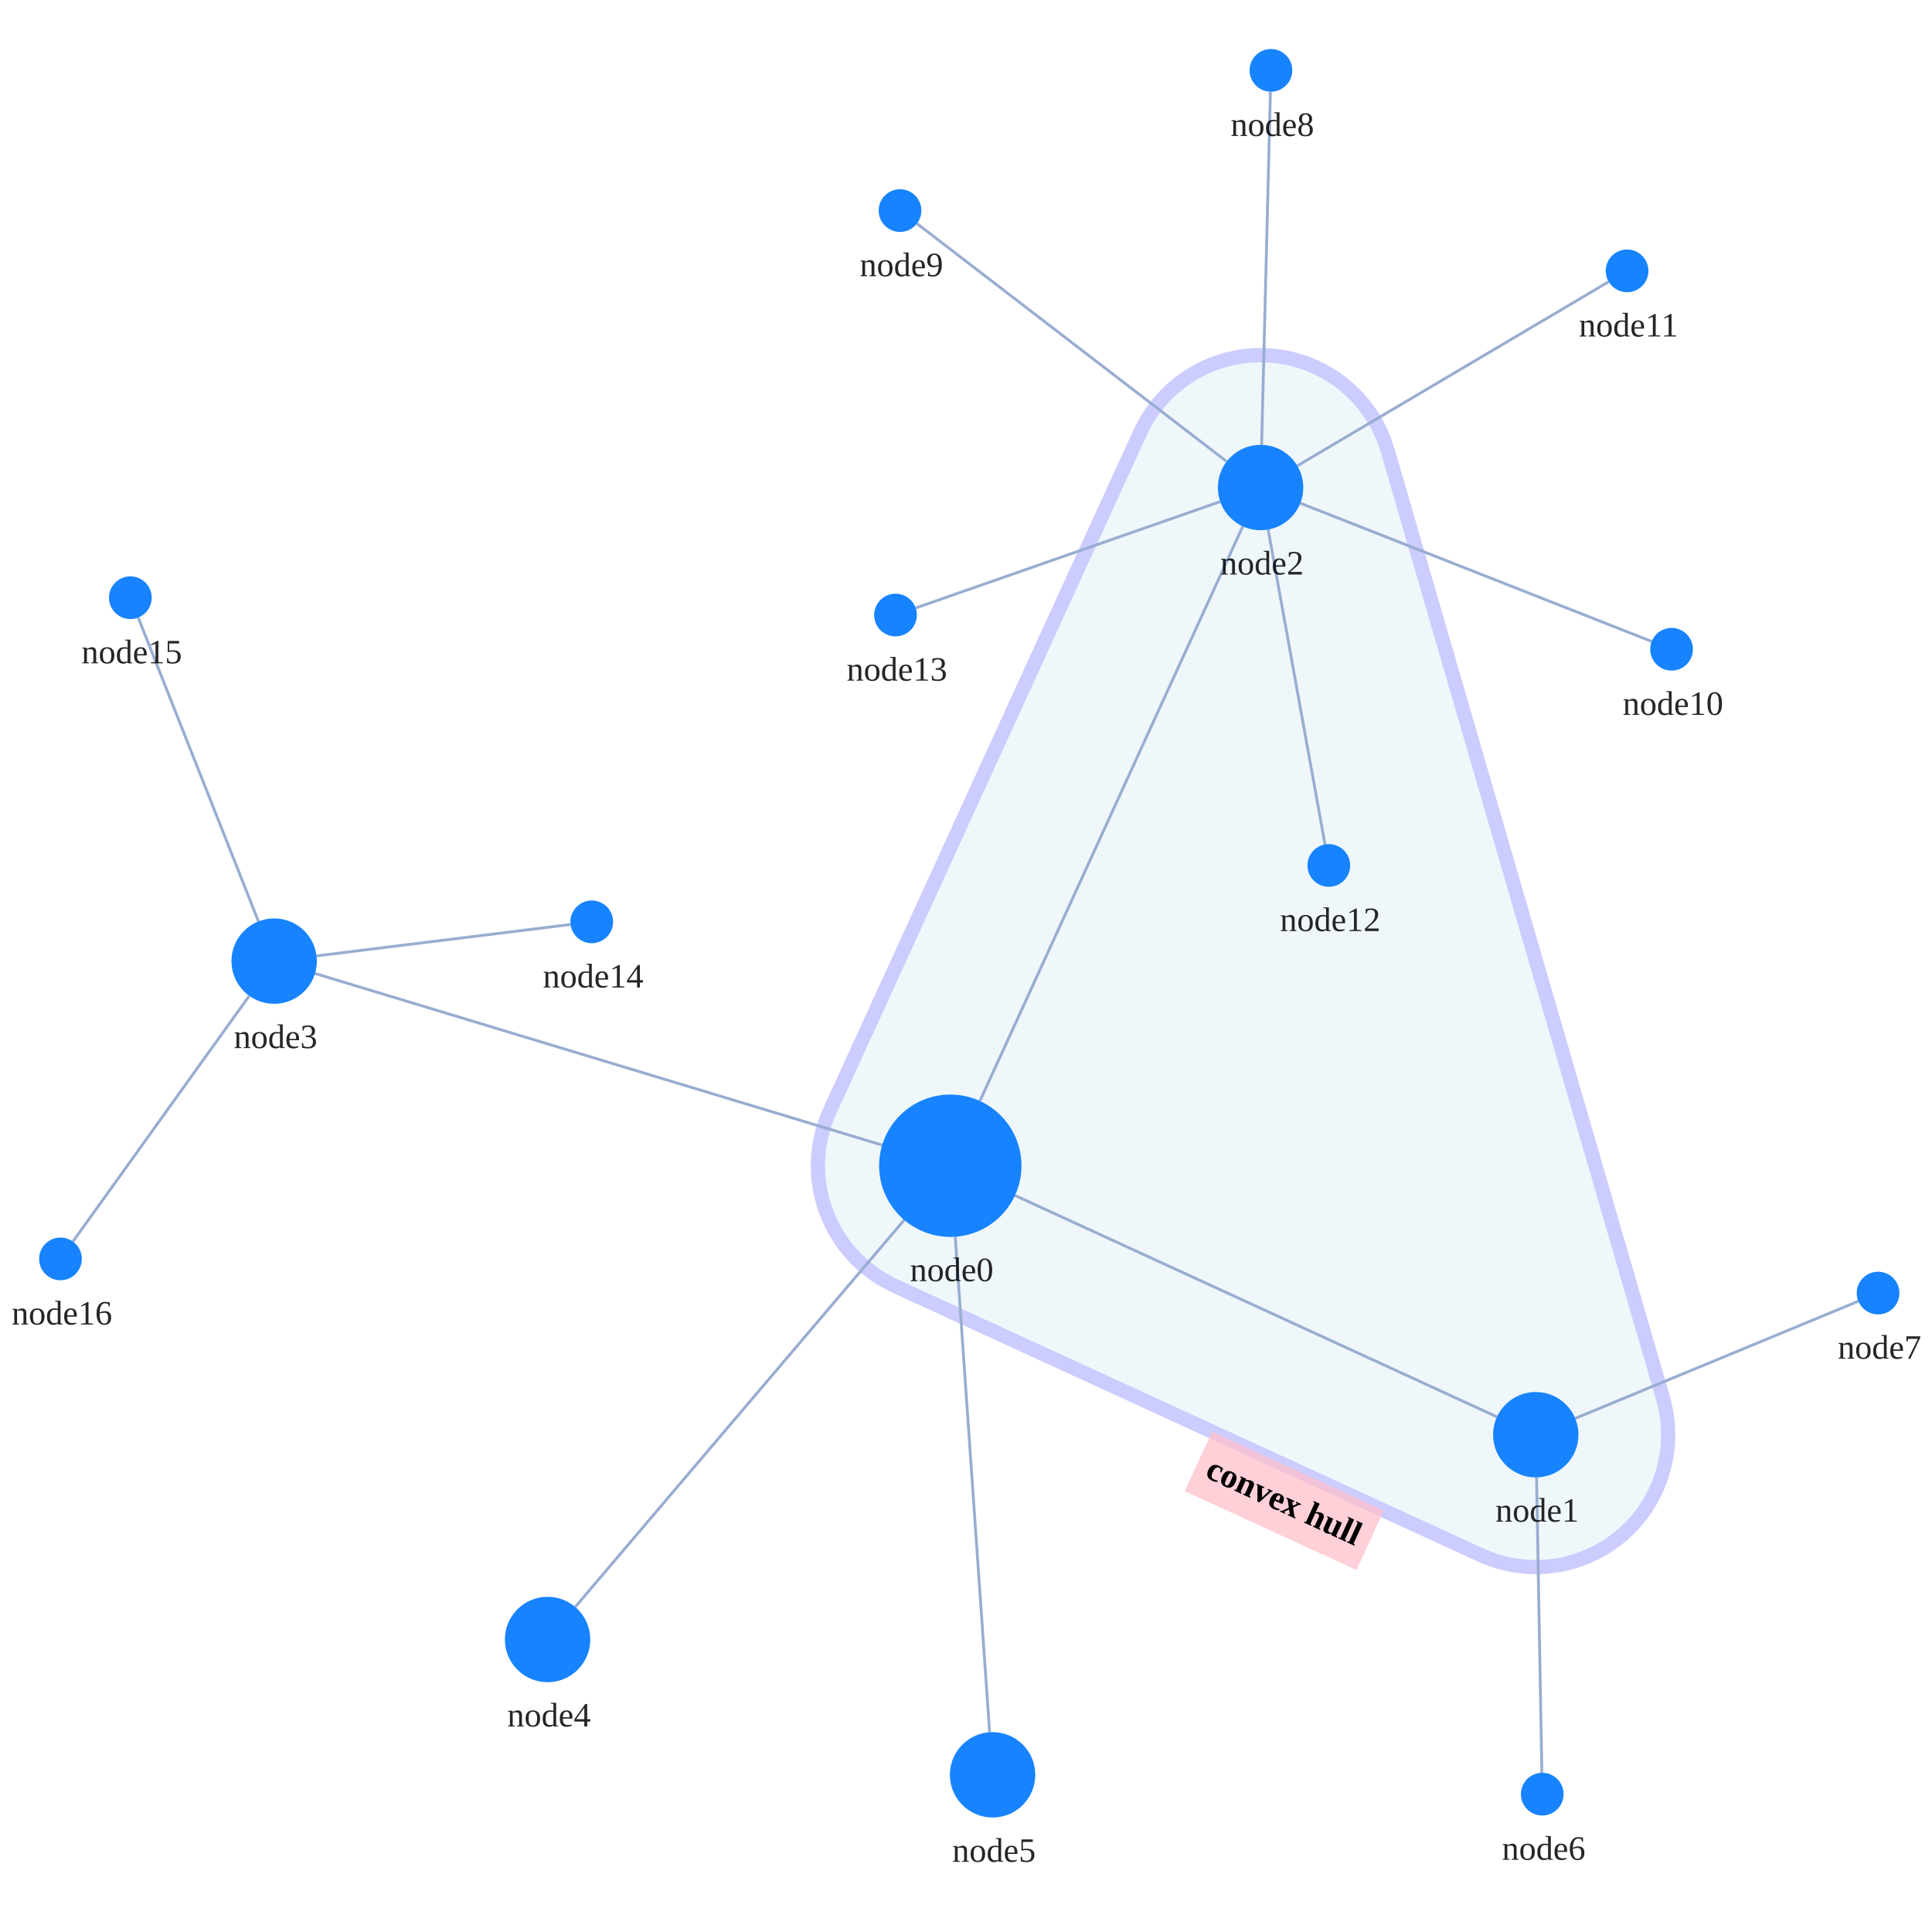
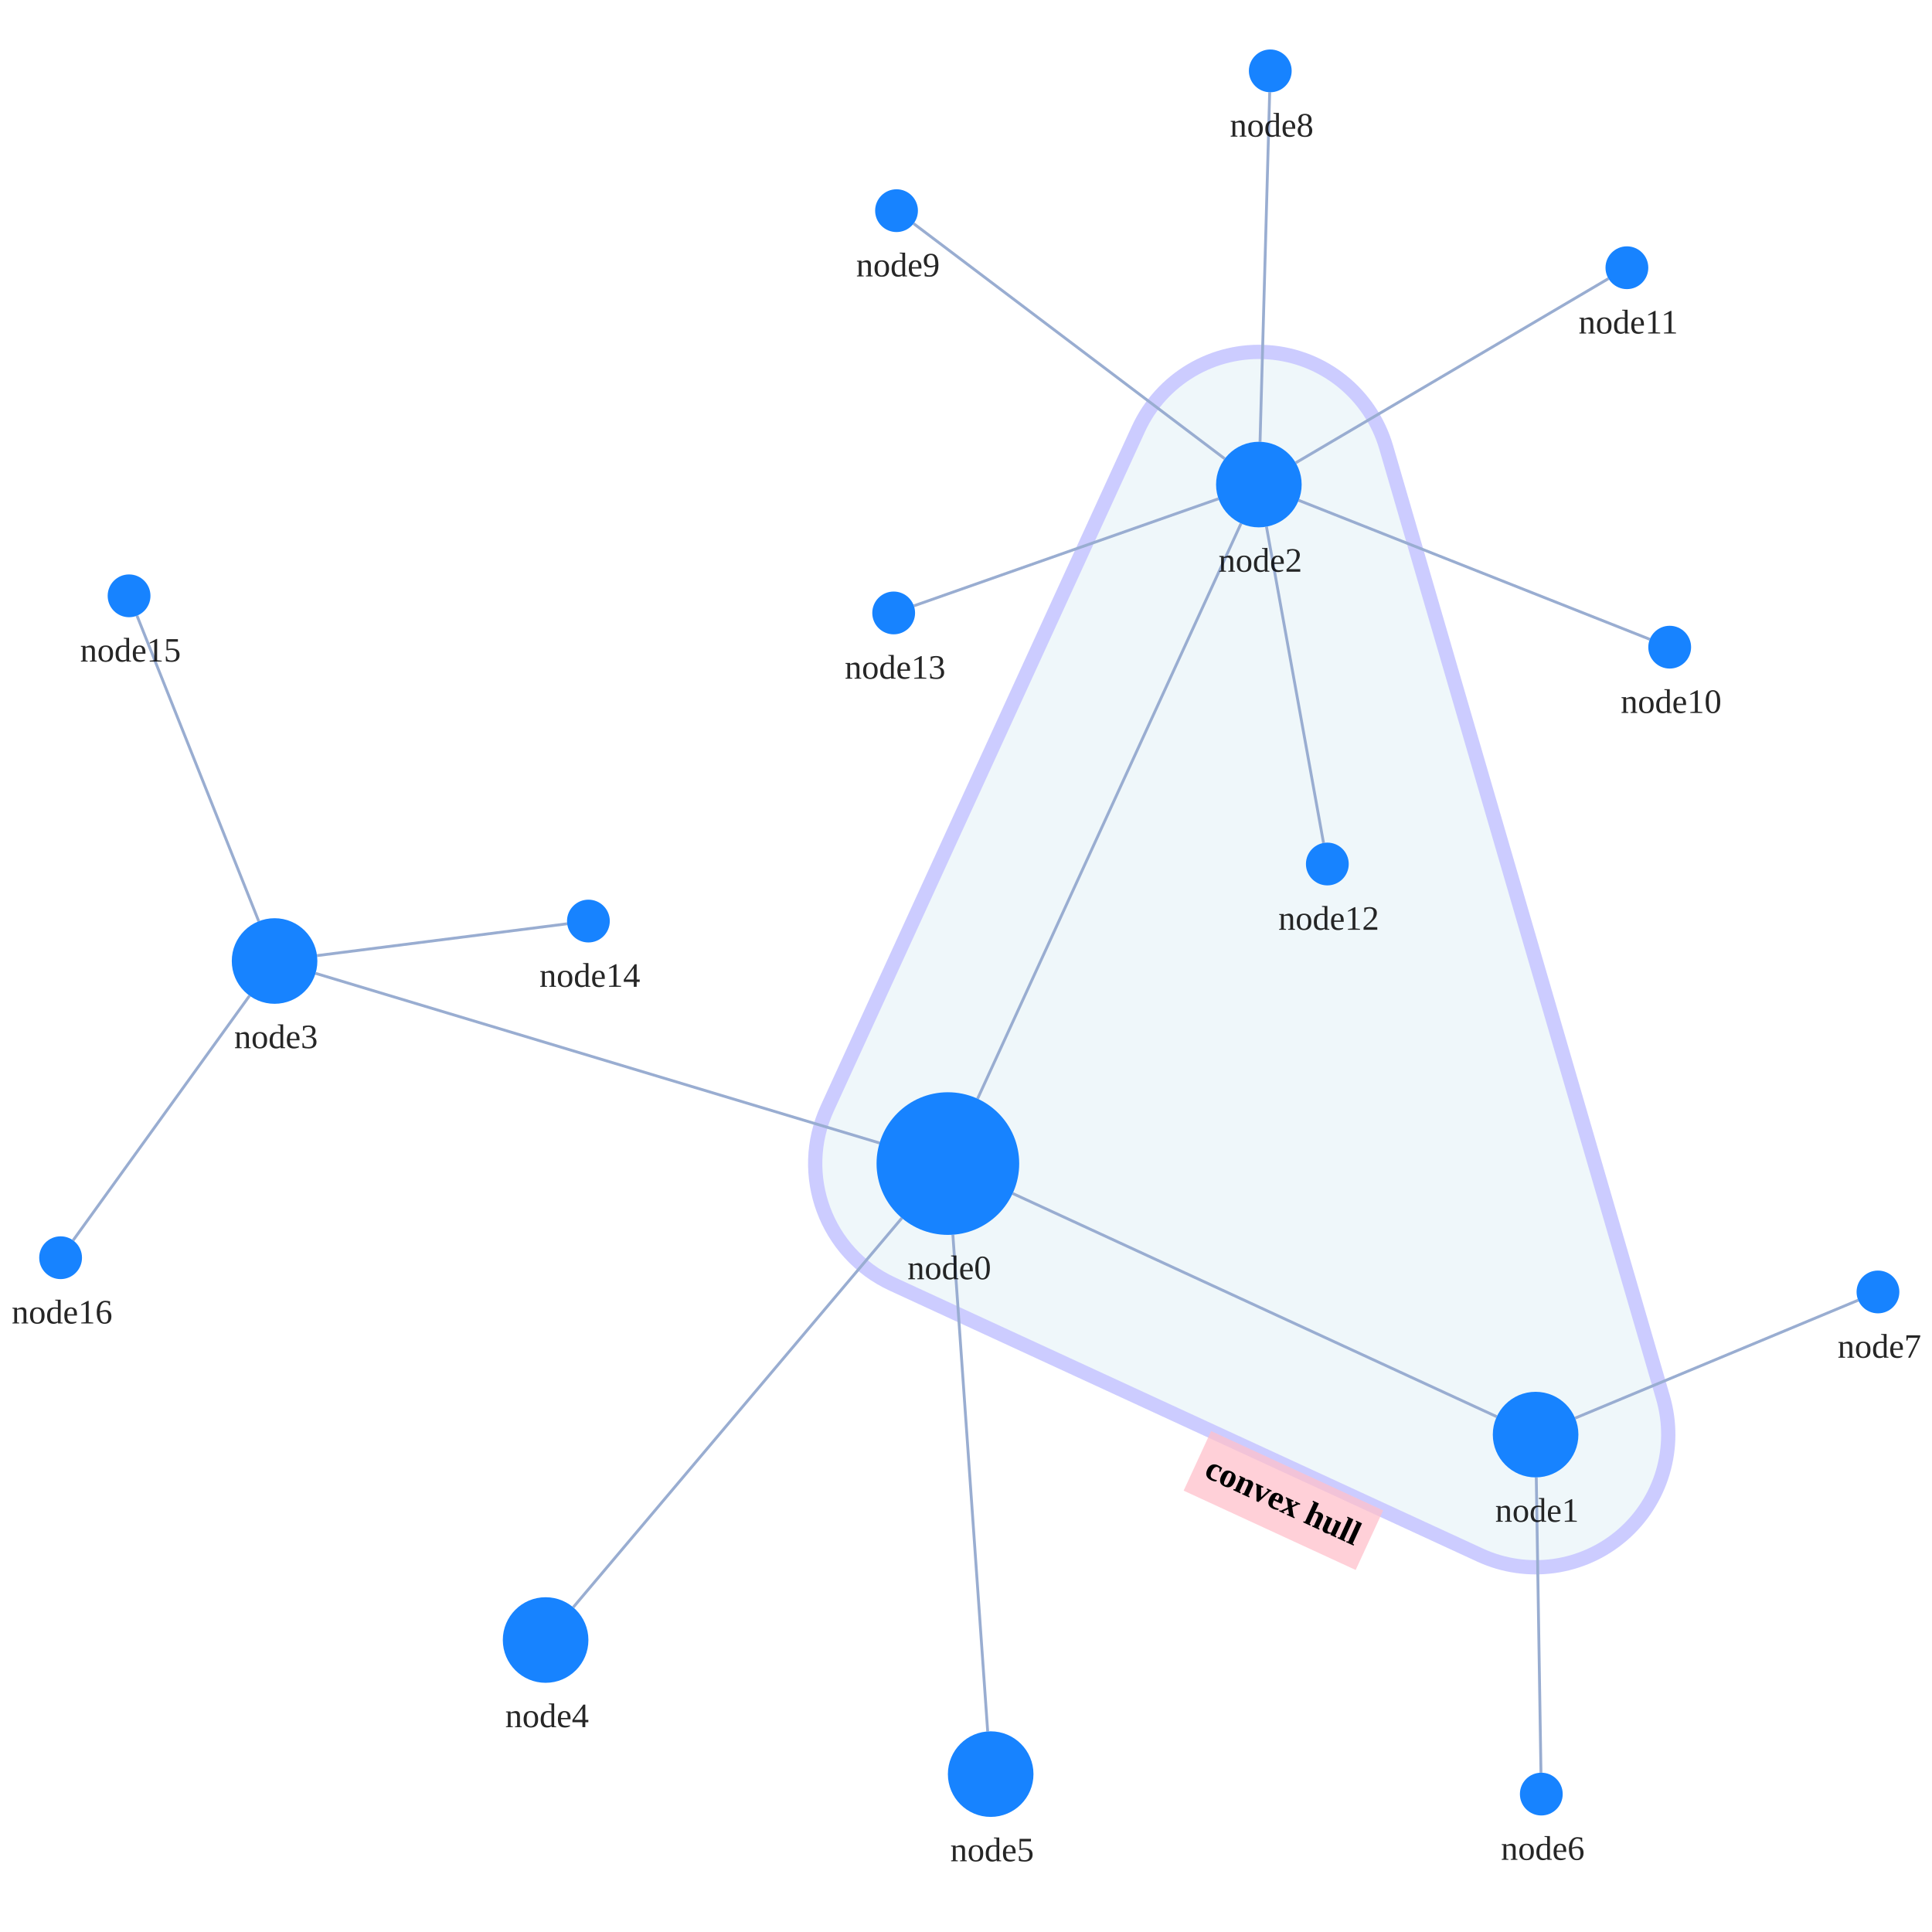
<svg xmlns="http://www.w3.org/2000/svg" width="500" height="500" style="background: transparent; position: absolute; outline: none;" color-interpolation-filters="sRGB" tabindex="1">
  <defs />
-   <g transform="matrix(0.736754,0,0,0.736754,83.39082,60.78159)">
+   <g transform="matrix(0.738356,0,0,0.738356,82.87309,60.42707)">
    <g fill="none" transform="matrix(1,0,0,1,0,0)">
      <g fill="none" transform="matrix(1,0,0,1,0,0)" />
      <g fill="none" transform="matrix(1,0,0,1,0,0)">
-         <g transform="matrix(1,0,0,1,174.1241,42.25724)">
-           <path fill="rgba(173,216,230,1)" d="M 200.138,33.525 A 46.5 46.5 0 0 0 113.2 27.155 L 4.215,265.384 A 46.5 46.5 0 0 0 27.089 326.983 L 232.751,421.461 A 46.5 46.5 0 0 0 296.815 366.232 L 200.138,33.525" stroke="rgba(0,0,255,1)" opacity="0.2" stroke-width="5" />
-         </g>
-         <g fill="none" transform="matrix(0.908702,0.417446,-0.417446,0.908702,342.2848,434.0468)">
+         <g transform="matrix(1,0,0,1,173.5,41.5)">
+           <path fill="rgba(173,216,230,1)" d="M 200.145,33.495 A 46.5 46.5 0 0 0 113.223 27.138 L 4.223,265.138 A 46.5 46.5 0 0 0 27.027 326.726 L 233.027,421.726 A 46.5 46.5 0 0 0 297.145 366.495 L 200.145,33.495" stroke="rgba(0,0,255,1)" opacity="0.2" stroke-width="5" />
+         </g>
+         <g fill="none" transform="matrix(0.908088,0.418779,-0.418779,0.908088,341.9629,433.4515)">
          <g transform="matrix(1,0,0,1,-32.7,0)">
            <path fill="rgba(255,192,203,1)" d="M 0,0 l 66.4,0 l 0,23 l-66.4 0 z" opacity="0.75" stroke-width="0" width="66.4" height="23" />
          </g>
          <g transform="matrix(1,0,0,1,0,0)">
            <text fill="rgba(0,0,0,1)" dominant-baseline="central" paint-order="stroke" dx="0.5" dy="11.5px" font-size="12" text-anchor="middle" font-weight="700">
              convex hull
            </text>
          </g>
        </g>
      </g>
      <g fill="none" transform="matrix(1,0,0,1,0,0)">
        <g fill="none" marker-start="false" marker-end="false" transform="matrix(1,0,0,1,0,0)">
          <g fill="none" marker-start="false" marker-end="false" stroke="transparent" stroke-width="3" />
-           <g transform="matrix(1,0,0,1,243.3416,337.4217)">
-             <path fill="none" d="M 0,0 L 169.314,77.781" stroke-width="1" stroke="rgba(153,173,209,1)" />
-             <path fill="none" d="M 0,0 L 169.314,77.781" stroke-width="3" stroke="transparent" />
-           </g>
-         </g>
-         <g fill="none" marker-start="false" marker-end="false" transform="matrix(1,0,0,1,0,0)">
-           <g fill="none" marker-start="false" marker-end="false" stroke="transparent" stroke-width="3" />
-           <g transform="matrix(1,0,0,1,231.0245,102.3976)">
-             <path fill="none" d="M 0,201.854 L 92.344,0" stroke-width="1" stroke="rgba(153,173,209,1)" />
-             <path fill="none" d="M 0,201.854 L 92.344,0" stroke-width="3" stroke="transparent" />
-           </g>
-         </g>
-         <g fill="none" marker-start="false" marker-end="false" transform="matrix(1,0,0,1,0,0)">
-           <g fill="none" marker-start="false" marker-end="false" stroke="transparent" stroke-width="3" />
-           <g transform="matrix(1,0,0,1,-2.524785,259.4579)">
-             <path fill="none" d="M 199.221,60.287 L 0,0" stroke-width="1" stroke="rgba(153,173,209,1)" />
-             <path fill="none" d="M 199.221,60.287 L 0,0" stroke-width="3" stroke="transparent" />
-           </g>
-         </g>
-         <g fill="none" marker-start="false" marker-end="false" transform="matrix(1,0,0,1,0,0)">
-           <g fill="none" marker-start="false" marker-end="false" stroke="transparent" stroke-width="3" />
-           <g transform="matrix(1,0,0,1,88.87635,346.034)">
-             <path fill="none" d="M 115.557,0 L 0,135.949" stroke-width="1" stroke="rgba(153,173,209,1)" />
-             <path fill="none" d="M 115.557,0 L 0,135.949" stroke-width="3" stroke="transparent" />
-           </g>
-         </g>
-         <g fill="none" marker-start="false" marker-end="false" transform="matrix(1,0,0,1,0,0)">
-           <g fill="none" marker-start="false" marker-end="false" stroke="transparent" stroke-width="3" />
-           <g transform="matrix(1,0,0,1,222.3554,351.9255)">
-             <path fill="none" d="M 0,0 L 12.082,174.05" stroke-width="1" stroke="rgba(153,173,209,1)" />
-             <path fill="none" d="M 0,0 L 12.082,174.05" stroke-width="3" stroke="transparent" />
-           </g>
-         </g>
-         <g fill="none" marker-start="false" marker-end="false" transform="matrix(1,0,0,1,0,0)">
-           <g fill="none" marker-start="false" marker-end="false" stroke="transparent" stroke-width="3" />
-           <g transform="matrix(1,0,0,1,426.5562,436.4617)">
-             <path fill="none" d="M 0,0 L 1.867,103.767" stroke-width="1" stroke="rgba(153,173,209,1)" />
-             <path fill="none" d="M 0,0 L 1.867,103.767" stroke-width="3" stroke="transparent" />
-           </g>
-         </g>
-         <g fill="none" marker-start="false" marker-end="false" transform="matrix(1,0,0,1,0,0)">
-           <g fill="none" marker-start="false" marker-end="false" stroke="transparent" stroke-width="3" />
-           <g transform="matrix(1,0,0,1,440.1469,374.5855)">
-             <path fill="none" d="M 0,41.144 L 99.449,0" stroke-width="1" stroke="rgba(153,173,209,1)" />
-             <path fill="none" d="M 0,41.144 L 99.449,0" stroke-width="3" stroke="transparent" />
-           </g>
-         </g>
-         <g fill="none" marker-start="false" marker-end="false" transform="matrix(1,0,0,1,0,0)">
-           <g fill="none" marker-start="false" marker-end="false" stroke="transparent" stroke-width="3" />
-           <g transform="matrix(1,0,0,1,329.9822,-50.2875)">
-             <path fill="none" d="M 0,124.049 L 3.086,0" stroke-width="1" stroke="rgba(153,173,209,1)" />
-             <path fill="none" d="M 0,124.049 L 3.086,0" stroke-width="3" stroke="transparent" />
-           </g>
-         </g>
-         <g fill="none" marker-start="false" marker-end="false" transform="matrix(1,0,0,1,0,0)">
-           <g fill="none" marker-start="false" marker-end="false" stroke="transparent" stroke-width="3" />
-           <g transform="matrix(1,0,0,1,208.9112,-3.95882)">
-             <path fill="none" d="M 108.802,83.578 L 0,0" stroke-width="1" stroke="rgba(153,173,209,1)" />
-             <path fill="none" d="M 108.802,83.578 L 0,0" stroke-width="3" stroke="transparent" />
-           </g>
-         </g>
-         <g fill="none" marker-start="false" marker-end="false" transform="matrix(1,0,0,1,0,0)">
-           <g fill="none" marker-start="false" marker-end="false" stroke="transparent" stroke-width="3" />
-           <g transform="matrix(1,0,0,1,343.5674,94.24983)">
-             <path fill="none" d="M 0,0 L 123.434,48.571" stroke-width="1" stroke="rgba(153,173,209,1)" />
-             <path fill="none" d="M 0,0 L 123.434,48.571" stroke-width="3" stroke="transparent" />
-           </g>
-         </g>
-         <g fill="none" marker-start="false" marker-end="false" transform="matrix(1,0,0,1,0,0)">
-           <g fill="none" marker-start="false" marker-end="false" stroke="transparent" stroke-width="3" />
-           <g transform="matrix(1,0,0,1,342.5216,16.46204)">
-             <path fill="none" d="M 0,64.662 L 109.38,0" stroke-width="1" stroke="rgba(153,173,209,1)" />
-             <path fill="none" d="M 0,64.662 L 109.38,0" stroke-width="3" stroke="transparent" />
-           </g>
-         </g>
-         <g fill="none" marker-start="false" marker-end="false" transform="matrix(1,0,0,1,0,0)">
-           <g fill="none" marker-start="false" marker-end="false" stroke="transparent" stroke-width="3" />
-           <g transform="matrix(1,0,0,1,332.2748,103.5185)">
-             <path fill="none" d="M 0,0 L 19.974,110.609" stroke-width="1" stroke="rgba(153,173,209,1)" />
-             <path fill="none" d="M 0,0 L 19.974,110.609" stroke-width="3" stroke="transparent" />
-           </g>
-         </g>
-         <g fill="none" marker-start="false" marker-end="false" transform="matrix(1,0,0,1,0,0)">
-           <g fill="none" marker-start="false" marker-end="false" stroke="transparent" stroke-width="3" />
-           <g transform="matrix(1,0,0,1,208.4575,93.70311)">
-             <path fill="none" d="M 106.99,0 L 0,37.367" stroke-width="1" stroke="rgba(153,173,209,1)" />
-             <path fill="none" d="M 106.99,0 L 0,37.367" stroke-width="3" stroke="transparent" />
-           </g>
-         </g>
-         <g fill="none" marker-start="false" marker-end="false" transform="matrix(1,0,0,1,0,0)">
-           <g fill="none" marker-start="false" marker-end="false" stroke="transparent" stroke-width="3" />
-           <g transform="matrix(1,0,0,1,-1.995196,242.2385)">
-             <path fill="none" d="M 0,11.034 L 89.232,0" stroke-width="1" stroke="rgba(153,173,209,1)" />
-             <path fill="none" d="M 0,11.034 L 89.232,0" stroke-width="3" stroke="transparent" />
-           </g>
-         </g>
-         <g fill="none" marker-start="false" marker-end="false" transform="matrix(1,0,0,1,0,0)">
-           <g fill="none" marker-start="false" marker-end="false" stroke="transparent" stroke-width="3" />
-           <g transform="matrix(1,0,0,1,-64.64011,134.429)">
-             <path fill="none" d="M 42.239,106.737 L 0,0" stroke-width="1" stroke="rgba(153,173,209,1)" />
-             <path fill="none" d="M 42.239,106.737 L 0,0" stroke-width="3" stroke="transparent" />
-           </g>
-         </g>
-         <g fill="none" marker-start="false" marker-end="false" transform="matrix(1,0,0,1,0,0)">
-           <g fill="none" marker-start="false" marker-end="false" stroke="transparent" stroke-width="3" />
-           <g transform="matrix(1,0,0,1,-87.574,267.2999)">
-             <path fill="none" d="M 61.947,0 L 0,86.32" stroke-width="1" stroke="rgba(153,173,209,1)" />
-             <path fill="none" d="M 61.947,0 L 0,86.32" stroke-width="3" stroke="transparent" />
+           <g transform="matrix(1,0,0,1,242.7022,336.4695)">
+             <path fill="none" d="M 0,0 L 169.676,78.249" stroke-width="1" stroke="rgba(153,173,209,1)" />
+             <path fill="none" d="M 0,0 L 169.676,78.249" stroke-width="3" stroke="transparent" />
+           </g>
+         </g>
+         <g fill="none" marker-start="false" marker-end="false" transform="matrix(1,0,0,1,0,0)">
+           <g fill="none" marker-start="false" marker-end="false" stroke="transparent" stroke-width="3" />
+           <g transform="matrix(1,0,0,1,230.4098,101.6378)">
+             <path fill="none" d="M 0,201.633 L 92.344,0" stroke-width="1" stroke="rgba(153,173,209,1)" />
+             <path fill="none" d="M 0,201.633 L 92.344,0" stroke-width="3" stroke="transparent" />
+           </g>
+         </g>
+         <g fill="none" marker-start="false" marker-end="false" transform="matrix(1,0,0,1,0,0)">
+           <g fill="none" marker-start="false" marker-end="false" stroke="transparent" stroke-width="3" />
+           <g transform="matrix(1,0,0,1,-1.63596,259.3214)">
+             <path fill="none" d="M 197.696,59.476 L 0,0" stroke-width="1" stroke="rgba(153,173,209,1)" />
+             <path fill="none" d="M 197.696,59.476 L 0,0" stroke-width="3" stroke="transparent" />
+           </g>
+         </g>
+         <g fill="none" marker-start="false" marker-end="false" transform="matrix(1,0,0,1,0,0)">
+           <g fill="none" marker-start="false" marker-end="false" stroke="transparent" stroke-width="3" />
+           <g transform="matrix(1,0,0,1,88.67682,345.102)">
+             <path fill="none" d="M 115.195,0 L 0,136.437" stroke-width="1" stroke="rgba(153,173,209,1)" />
+             <path fill="none" d="M 115.195,0 L 0,136.437" stroke-width="3" stroke="transparent" />
+           </g>
+         </g>
+         <g fill="none" marker-start="false" marker-end="false" transform="matrix(1,0,0,1,0,0)">
+           <g fill="none" marker-start="false" marker-end="false" stroke="transparent" stroke-width="3" />
+           <g transform="matrix(1,0,0,1,221.748,350.9388)">
+             <path fill="none" d="M 0,0 L 12.203,174.098" stroke-width="1" stroke="rgba(153,173,209,1)" />
+             <path fill="none" d="M 0,0 L 12.203,174.098" stroke-width="3" stroke="transparent" />
+           </g>
+         </g>
+         <g fill="none" marker-start="false" marker-end="false" transform="matrix(1,0,0,1,0,0)">
+           <g fill="none" marker-start="false" marker-end="false" stroke="transparent" stroke-width="3" />
+           <g transform="matrix(1,0,0,1,426.2381,435.9981)">
+             <path fill="none" d="M 0,0 L 1.643,103.503" stroke-width="1" stroke="rgba(153,173,209,1)" />
+             <path fill="none" d="M 0,0 L 1.643,103.503" stroke-width="3" stroke="transparent" />
+           </g>
+         </g>
+         <g fill="none" marker-start="false" marker-end="false" transform="matrix(1,0,0,1,0,0)">
+           <g fill="none" marker-start="false" marker-end="false" stroke="transparent" stroke-width="3" />
+           <g transform="matrix(1,0,0,1,439.8462,373.8846)">
+             <path fill="none" d="M 0,41.346 L 99.231,0" stroke-width="1" stroke="rgba(153,173,209,1)" />
+             <path fill="none" d="M 0,41.346 L 99.231,0" stroke-width="3" stroke="transparent" />
+           </g>
+         </g>
+         <g fill="none" marker-start="false" marker-end="false" transform="matrix(1,0,0,1,0,0)">
+           <g fill="none" marker-start="false" marker-end="false" stroke="transparent" stroke-width="3" />
+           <g transform="matrix(1,0,0,1,329.4136,-49.50285)">
+             <path fill="none" d="M 0,122.509 L 3.38,0" stroke-width="1" stroke="rgba(153,173,209,1)" />
+             <path fill="none" d="M 0,122.509 L 3.38,0" stroke-width="3" stroke="transparent" />
+           </g>
+         </g>
+         <g fill="none" marker-start="false" marker-end="false" transform="matrix(1,0,0,1,0,0)">
+           <g fill="none" marker-start="false" marker-end="false" stroke="transparent" stroke-width="3" />
+           <g transform="matrix(1,0,0,1,207.983,-3.477419)">
+             <path fill="none" d="M 109.051,82.432 L 0,0" stroke-width="1" stroke="rgba(153,173,209,1)" />
+             <path fill="none" d="M 109.051,82.432 L 0,0" stroke-width="3" stroke="transparent" />
+           </g>
+         </g>
+         <g fill="none" marker-start="false" marker-end="false" transform="matrix(1,0,0,1,0,0)">
+           <g fill="none" marker-start="false" marker-end="false" stroke="transparent" stroke-width="3" />
+           <g transform="matrix(1,0,0,1,342.9471,93.52073)">
+             <path fill="none" d="M 0,0 L 123.079,48.719" stroke-width="1" stroke="rgba(153,173,209,1)" />
+             <path fill="none" d="M 0,0 L 123.079,48.719" stroke-width="3" stroke="transparent" />
+           </g>
+         </g>
+         <g fill="none" marker-start="false" marker-end="false" transform="matrix(1,0,0,1,0,0)">
+           <g fill="none" marker-start="false" marker-end="false" stroke="transparent" stroke-width="3" />
+           <g transform="matrix(1,0,0,1,341.9239,15.80703)">
+             <path fill="none" d="M 0,64.579 L 109.614,0" stroke-width="1" stroke="rgba(153,173,209,1)" />
+             <path fill="none" d="M 0,64.579 L 109.614,0" stroke-width="3" stroke="transparent" />
+           </g>
+         </g>
+         <g fill="none" marker-start="false" marker-end="false" transform="matrix(1,0,0,1,0,0)">
+           <g fill="none" marker-start="false" marker-end="false" stroke="transparent" stroke-width="3" />
+           <g transform="matrix(1,0,0,1,331.6638,102.7616)">
+             <path fill="none" d="M 0,0 L 20.004,110.858" stroke-width="1" stroke="rgba(153,173,209,1)" />
+             <path fill="none" d="M 0,0 L 20.004,110.858" stroke-width="3" stroke="transparent" />
+           </g>
+         </g>
+         <g fill="none" marker-start="false" marker-end="false" transform="matrix(1,0,0,1,0,0)">
+           <g fill="none" marker-start="false" marker-end="false" stroke="transparent" stroke-width="3" />
+           <g transform="matrix(1,0,0,1,208.0755,92.97495)">
+             <path fill="none" d="M 106.774,0 L 0,37.538" stroke-width="1" stroke="rgba(153,173,209,1)" />
+             <path fill="none" d="M 106.774,0 L 0,37.538" stroke-width="3" stroke="transparent" />
+           </g>
+         </g>
+         <g fill="none" marker-start="false" marker-end="false" transform="matrix(1,0,0,1,0,0)">
+           <g fill="none" marker-start="false" marker-end="false" stroke="transparent" stroke-width="3" />
+           <g transform="matrix(1,0,0,1,-1.120031,241.9469)">
+             <path fill="none" d="M 0,11.159 L 87.68,0" stroke-width="1" stroke="rgba(153,173,209,1)" />
+             <path fill="none" d="M 0,11.159 L 87.68,0" stroke-width="3" stroke="transparent" />
+           </g>
+         </g>
+         <g fill="none" marker-start="false" marker-end="false" transform="matrix(1,0,0,1,0,0)">
+           <g fill="none" marker-start="false" marker-end="false" stroke="transparent" stroke-width="3" />
+           <g transform="matrix(1,0,0,1,-64.22396,133.9673)">
+             <path fill="none" d="M 42.672,107.098 L 0,0" stroke-width="1" stroke="rgba(153,173,209,1)" />
+             <path fill="none" d="M 42.672,107.098 L 0,0" stroke-width="3" stroke="transparent" />
+           </g>
+         </g>
+         <g fill="none" marker-start="false" marker-end="false" transform="matrix(1,0,0,1,0,0)">
+           <g fill="none" marker-start="false" marker-end="false" stroke="transparent" stroke-width="3" />
+           <g transform="matrix(1,0,0,1,-86.61309,267.1664)">
+             <path fill="none" d="M 61.839,0 L 0,85.75" stroke-width="1" stroke="rgba(153,173,209,1)" />
+             <path fill="none" d="M 61.839,0 L 0,85.75" stroke-width="3" stroke="transparent" />
          </g>
        </g>
      </g>
      <g fill="none" transform="matrix(1,0,0,1,0,0)">
-         <g fill="none" transform="matrix(1,0,0,1,220.6241,326.9855)">
+         <g fill="none" transform="matrix(1,0,0,1,220,326)">
          <g transform="matrix(1,0,0,1,0,0)">
            <circle fill="rgba(23,131,255,1)" transform="translate(-25,-25)" cx="25" cy="25" stroke-width="0" stroke="rgba(0,0,0,1)" r="25" />
          </g>
          <g fill="none" transform="matrix(1,0,0,1,0,25)">
            <g transform="matrix(1,0,0,1,0,0)">
              <text fill="rgba(0,0,0,0.851)" dominant-baseline="central" paint-order="stroke" dx="0.5" dy="11.5px" font-size="12" text-anchor="middle" font-weight="400">
                node0
              </text>
            </g>
          </g>
        </g>
-         <g fill="none" transform="matrix(1,0,0,1,426.2863,421.4641)">
+         <g fill="none" transform="matrix(1,0,0,1,426,421)">
          <g transform="matrix(1,0,0,1,0,0)">
            <circle fill="rgba(23,131,255,1)" transform="translate(-15,-15)" cx="15" cy="15" stroke-width="0" stroke="rgba(0,0,0,1)" r="15" />
          </g>
          <g fill="none" transform="matrix(1,0,0,1,0,15)">
            <g transform="matrix(1,0,0,1,0,0)">
              <text fill="rgba(0,0,0,0.851)" dominant-baseline="central" paint-order="stroke" dx="0.5" dy="11.5px" font-size="12" text-anchor="middle" font-weight="400">
                node1
              </text>
            </g>
          </g>
        </g>
-         <g fill="none" transform="matrix(1,0,0,1,329.6092,88.75724)">
+         <g fill="none" transform="matrix(1,0,0,1,329,88)">
          <g transform="matrix(1,0,0,1,0,0)">
            <circle fill="rgba(23,131,255,1)" transform="translate(-15,-15)" cx="15" cy="15" stroke-width="0" stroke="rgba(0,0,0,1)" r="15" />
          </g>
          <g fill="none" transform="matrix(1,0,0,1,0,15)">
            <g transform="matrix(1,0,0,1,0,0)">
              <text fill="rgba(0,0,0,0.851)" dominant-baseline="central" paint-order="stroke" dx="0.5" dy="11.5px" font-size="12" text-anchor="middle" font-weight="400">
                node2
              </text>
            </g>
          </g>
        </g>
-         <g fill="none" transform="matrix(1,0,0,1,-16.88181,255.1133)">
+         <g fill="none" transform="matrix(1,0,0,1,-16,255)">
          <g transform="matrix(1,0,0,1,0,0)">
            <circle fill="rgba(23,131,255,1)" transform="translate(-15,-15)" cx="15" cy="15" stroke-width="0" stroke="rgba(0,0,0,1)" r="15" />
          </g>
          <g fill="none" transform="matrix(1,0,0,1,0,15)">
            <g transform="matrix(1,0,0,1,0,0)">
              <text fill="rgba(0,0,0,0.851)" dominant-baseline="central" paint-order="stroke" dx="0.5" dy="11.5px" font-size="12" text-anchor="middle" font-weight="400">
                node3
              </text>
            </g>
          </g>
        </g>
-         <g fill="none" transform="matrix(1,0,0,1,79.16163,493.412)">
+         <g fill="none" transform="matrix(1,0,0,1,79,493)">
          <g transform="matrix(1,0,0,1,0,0)">
            <circle fill="rgba(23,131,255,1)" transform="translate(-15,-15)" cx="15" cy="15" stroke-width="0" stroke="rgba(0,0,0,1)" r="15" />
          </g>
          <g fill="none" transform="matrix(1,0,0,1,0,15)">
            <g transform="matrix(1,0,0,1,0,0)">
              <text fill="rgba(0,0,0,0.851)" dominant-baseline="central" paint-order="stroke" dx="0.5" dy="11.5px" font-size="12" text-anchor="middle" font-weight="400">
                node4
              </text>
            </g>
          </g>
        </g>
-         <g fill="none" transform="matrix(1,0,0,1,235.4763,540.9395)">
+         <g fill="none" transform="matrix(1,0,0,1,235,540)">
          <g transform="matrix(1,0,0,1,0,0)">
            <circle fill="rgba(23,131,255,1)" transform="translate(-15,-15)" cx="15" cy="15" stroke-width="0" stroke="rgba(0,0,0,1)" r="15" />
          </g>
          <g fill="none" transform="matrix(1,0,0,1,0,15)">
            <g transform="matrix(1,0,0,1,0,0)">
              <text fill="rgba(0,0,0,0.851)" dominant-baseline="central" paint-order="stroke" dx="0.5" dy="11.5px" font-size="12" text-anchor="middle" font-weight="400">
                node5
              </text>
            </g>
          </g>
        </g>
-         <g fill="none" transform="matrix(1,0,0,1,428.5583,547.7277)">
+         <g fill="none" transform="matrix(1,0,0,1,428,547)">
          <g transform="matrix(1,0,0,1,0,0)">
            <circle fill="rgba(23,131,255,1)" transform="translate(-7.5,-7.5)" cx="7.5" cy="7.5" stroke-width="0" stroke="rgba(0,0,0,1)" r="7.5" />
          </g>
          <g fill="none" transform="matrix(1,0,0,1,0,7.5)">
            <g transform="matrix(1,0,0,1,0,0)">
              <text fill="rgba(0,0,0,0.851)" dominant-baseline="central" paint-order="stroke" dx="0.5" dy="11.5px" font-size="12" text-anchor="middle" font-weight="400">
                node6
              </text>
            </g>
          </g>
        </g>
-         <g fill="none" transform="matrix(1,0,0,1,546.5258,371.7183)">
+         <g fill="none" transform="matrix(1,0,0,1,546,371)">
          <g transform="matrix(1,0,0,1,0,0)">
            <circle fill="rgba(23,131,255,1)" transform="translate(-7.5,-7.5)" cx="7.5" cy="7.5" stroke-width="0" stroke="rgba(0,0,0,1)" r="7.5" />
          </g>
          <g fill="none" transform="matrix(1,0,0,1,0,7.5)">
            <g transform="matrix(1,0,0,1,0,0)">
              <text fill="rgba(0,0,0,0.851)" dominant-baseline="central" paint-order="stroke" dx="0.5" dy="11.5px" font-size="12" text-anchor="middle" font-weight="400">
                node7
              </text>
            </g>
          </g>
        </g>
-         <g fill="none" transform="matrix(1,0,0,1,333.2547,-57.78518)">
+         <g fill="none" transform="matrix(1,0,0,1,333,-57)">
          <g transform="matrix(1,0,0,1,0,0)">
            <circle fill="rgba(23,131,255,1)" transform="translate(-7.5,-7.5)" cx="7.5" cy="7.5" stroke-width="0" stroke="rgba(0,0,0,1)" r="7.5" />
          </g>
          <g fill="none" transform="matrix(1,0,0,1,0,7.5)">
            <g transform="matrix(1,0,0,1,0,0)">
              <text fill="rgba(0,0,0,0.851)" dominant-baseline="central" paint-order="stroke" dx="0.5" dy="11.5px" font-size="12" text-anchor="middle" font-weight="400">
                node8
              </text>
            </g>
          </g>
        </g>
-         <g fill="none" transform="matrix(1,0,0,1,202.9635,-8.527671)">
+         <g fill="none" transform="matrix(1,0,0,1,202,-8)">
          <g transform="matrix(1,0,0,1,0,0)">
            <circle fill="rgba(23,131,255,1)" transform="translate(-7.5,-7.5)" cx="7.5" cy="7.5" stroke-width="0" stroke="rgba(0,0,0,1)" r="7.5" />
          </g>
          <g fill="none" transform="matrix(1,0,0,1,0,7.5)">
            <g transform="matrix(1,0,0,1,0,0)">
              <text fill="rgba(0,0,0,0.851)" dominant-baseline="central" paint-order="stroke" dx="0.5" dy="11.5px" font-size="12" text-anchor="middle" font-weight="400">
                node9
              </text>
            </g>
          </g>
        </g>
-         <g fill="none" transform="matrix(1,0,0,1,473.9802,145.5676)">
+         <g fill="none" transform="matrix(1,0,0,1,473,145)">
          <g transform="matrix(1,0,0,1,0,0)">
            <circle fill="rgba(23,131,255,1)" transform="translate(-7.5,-7.5)" cx="7.5" cy="7.5" stroke-width="0" stroke="rgba(0,0,0,1)" r="7.5" />
          </g>
          <g fill="none" transform="matrix(1,0,0,1,0,7.5)">
            <g transform="matrix(1,0,0,1,0,0)">
              <text fill="rgba(0,0,0,0.851)" dominant-baseline="central" paint-order="stroke" dx="0.5" dy="11.5px" font-size="12" text-anchor="middle" font-weight="400">
                node10
              </text>
            </g>
          </g>
        </g>
-         <g fill="none" transform="matrix(1,0,0,1,458.3574,12.64533)">
+         <g fill="none" transform="matrix(1,0,0,1,458,12)">
          <g transform="matrix(1,0,0,1,0,0)">
            <circle fill="rgba(23,131,255,1)" transform="translate(-7.5,-7.5)" cx="7.5" cy="7.5" stroke-width="0" stroke="rgba(0,0,0,1)" r="7.5" />
          </g>
          <g fill="none" transform="matrix(1,0,0,1,0,7.5)">
            <g transform="matrix(1,0,0,1,0,0)">
              <text fill="rgba(0,0,0,0.851)" dominant-baseline="central" paint-order="stroke" dx="0.5" dy="11.5px" font-size="12" text-anchor="middle" font-weight="400">
                node11
              </text>
            </g>
          </g>
        </g>
-         <g fill="none" transform="matrix(1,0,0,1,353.5821,221.5076)">
+         <g fill="none" transform="matrix(1,0,0,1,353,221)">
          <g transform="matrix(1,0,0,1,0,0)">
            <circle fill="rgba(23,131,255,1)" transform="translate(-7.5,-7.5)" cx="7.5" cy="7.5" stroke-width="0" stroke="rgba(0,0,0,1)" r="7.5" />
          </g>
          <g fill="none" transform="matrix(1,0,0,1,0,7.5)">
            <g transform="matrix(1,0,0,1,0,0)">
              <text fill="rgba(0,0,0,0.851)" dominant-baseline="central" paint-order="stroke" dx="0.5" dy="11.5px" font-size="12" text-anchor="middle" font-weight="400">
                node12
              </text>
            </g>
          </g>
        </g>
-         <g fill="none" transform="matrix(1,0,0,1,201.377,133.5431)">
+         <g fill="none" transform="matrix(1,0,0,1,201,133)">
          <g transform="matrix(1,0,0,1,0,0)">
            <circle fill="rgba(23,131,255,1)" transform="translate(-7.5,-7.5)" cx="7.5" cy="7.5" stroke-width="0" stroke="rgba(0,0,0,1)" r="7.5" />
          </g>
          <g fill="none" transform="matrix(1,0,0,1,0,7.5)">
            <g transform="matrix(1,0,0,1,0,0)">
              <text fill="rgba(0,0,0,0.851)" dominant-baseline="central" paint-order="stroke" dx="0.5" dy="11.5px" font-size="12" text-anchor="middle" font-weight="400">
                node13
              </text>
            </g>
          </g>
        </g>
-         <g fill="none" transform="matrix(1,0,0,1,94.68008,241.3181)">
+         <g fill="none" transform="matrix(1,0,0,1,94,241)">
          <g transform="matrix(1,0,0,1,0,0)">
            <circle fill="rgba(23,131,255,1)" transform="translate(-7.5,-7.5)" cx="7.5" cy="7.5" stroke-width="0" stroke="rgba(0,0,0,1)" r="7.5" />
          </g>
          <g fill="none" transform="matrix(1,0,0,1,0,7.5)">
            <g transform="matrix(1,0,0,1,0,0)">
              <text fill="rgba(0,0,0,0.851)" dominant-baseline="central" paint-order="stroke" dx="0.5" dy="11.5px" font-size="12" text-anchor="middle" font-weight="400">
                node14
              </text>
            </g>
          </g>
        </g>
-         <g fill="none" transform="matrix(1,0,0,1,-67.39984,127.4552)">
+         <g fill="none" transform="matrix(1,0,0,1,-67,127)">
          <g transform="matrix(1,0,0,1,0,0)">
            <circle fill="rgba(23,131,255,1)" transform="translate(-7.5,-7.5)" cx="7.5" cy="7.5" stroke-width="0" stroke="rgba(0,0,0,1)" r="7.5" />
          </g>
          <g fill="none" transform="matrix(1,0,0,1,0,7.5)">
            <g transform="matrix(1,0,0,1,0,0)">
              <text fill="rgba(0,0,0,0.851)" dominant-baseline="central" paint-order="stroke" dx="0.5" dy="11.5px" font-size="12" text-anchor="middle" font-weight="400">
                node15
              </text>
            </g>
          </g>
        </g>
-         <g fill="none" transform="matrix(1,0,0,1,-91.94679,359.7135)">
+         <g fill="none" transform="matrix(1,0,0,1,-91,359)">
          <g transform="matrix(1,0,0,1,0,0)">
            <circle fill="rgba(23,131,255,1)" transform="translate(-7.5,-7.5)" cx="7.5" cy="7.5" stroke-width="0" stroke="rgba(0,0,0,1)" r="7.5" />
          </g>
          <g fill="none" transform="matrix(1,0,0,1,0,7.5)">
            <g transform="matrix(1,0,0,1,0,0)">
              <text fill="rgba(0,0,0,0.851)" dominant-baseline="central" paint-order="stroke" dx="0.5" dy="11.5px" font-size="12" text-anchor="middle" font-weight="400">
                node16
              </text>
            </g>
          </g>
        </g>
      </g>
    </g>
  </g>
</svg>
